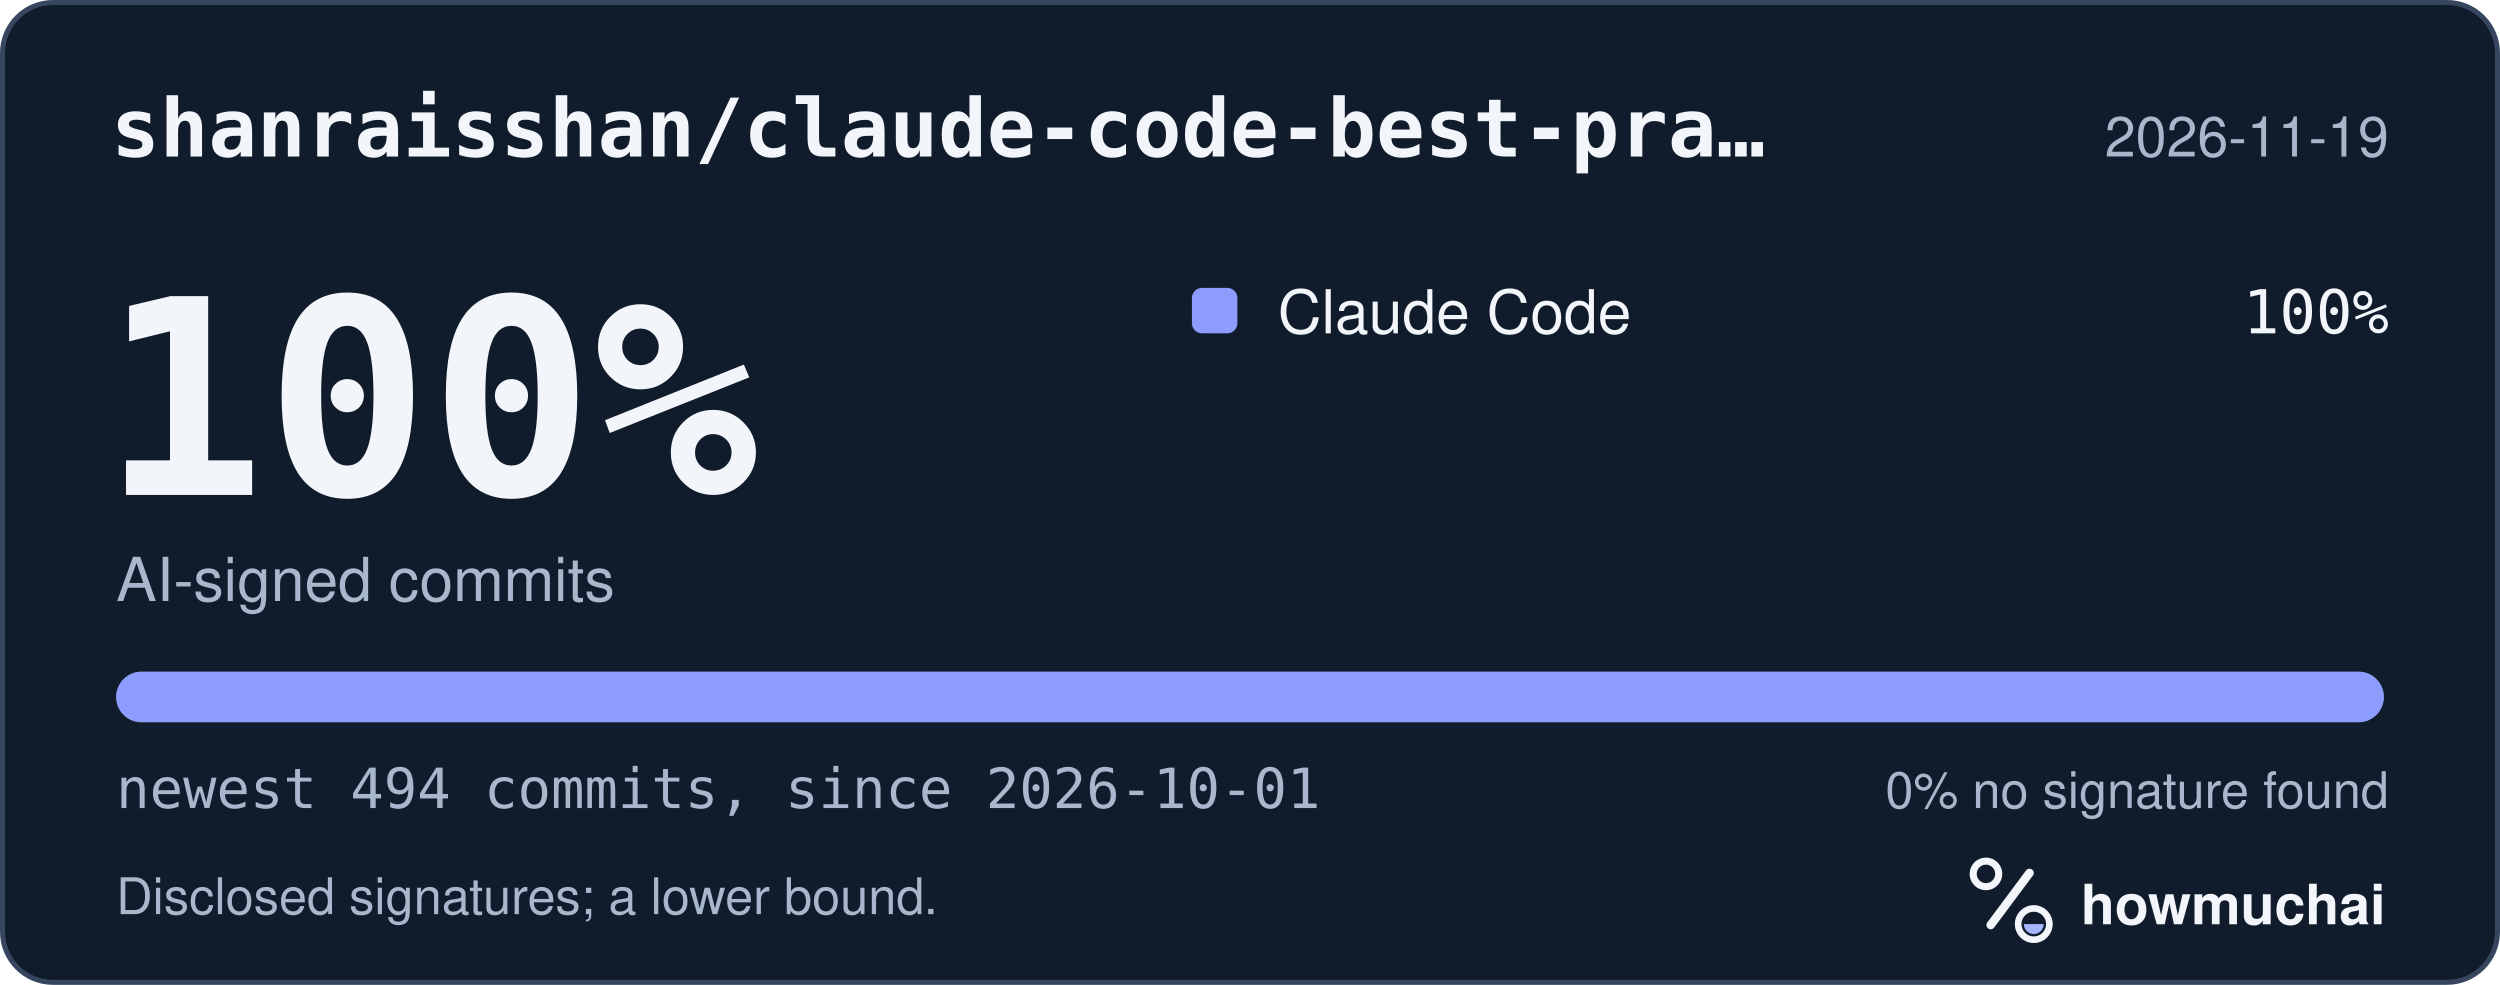
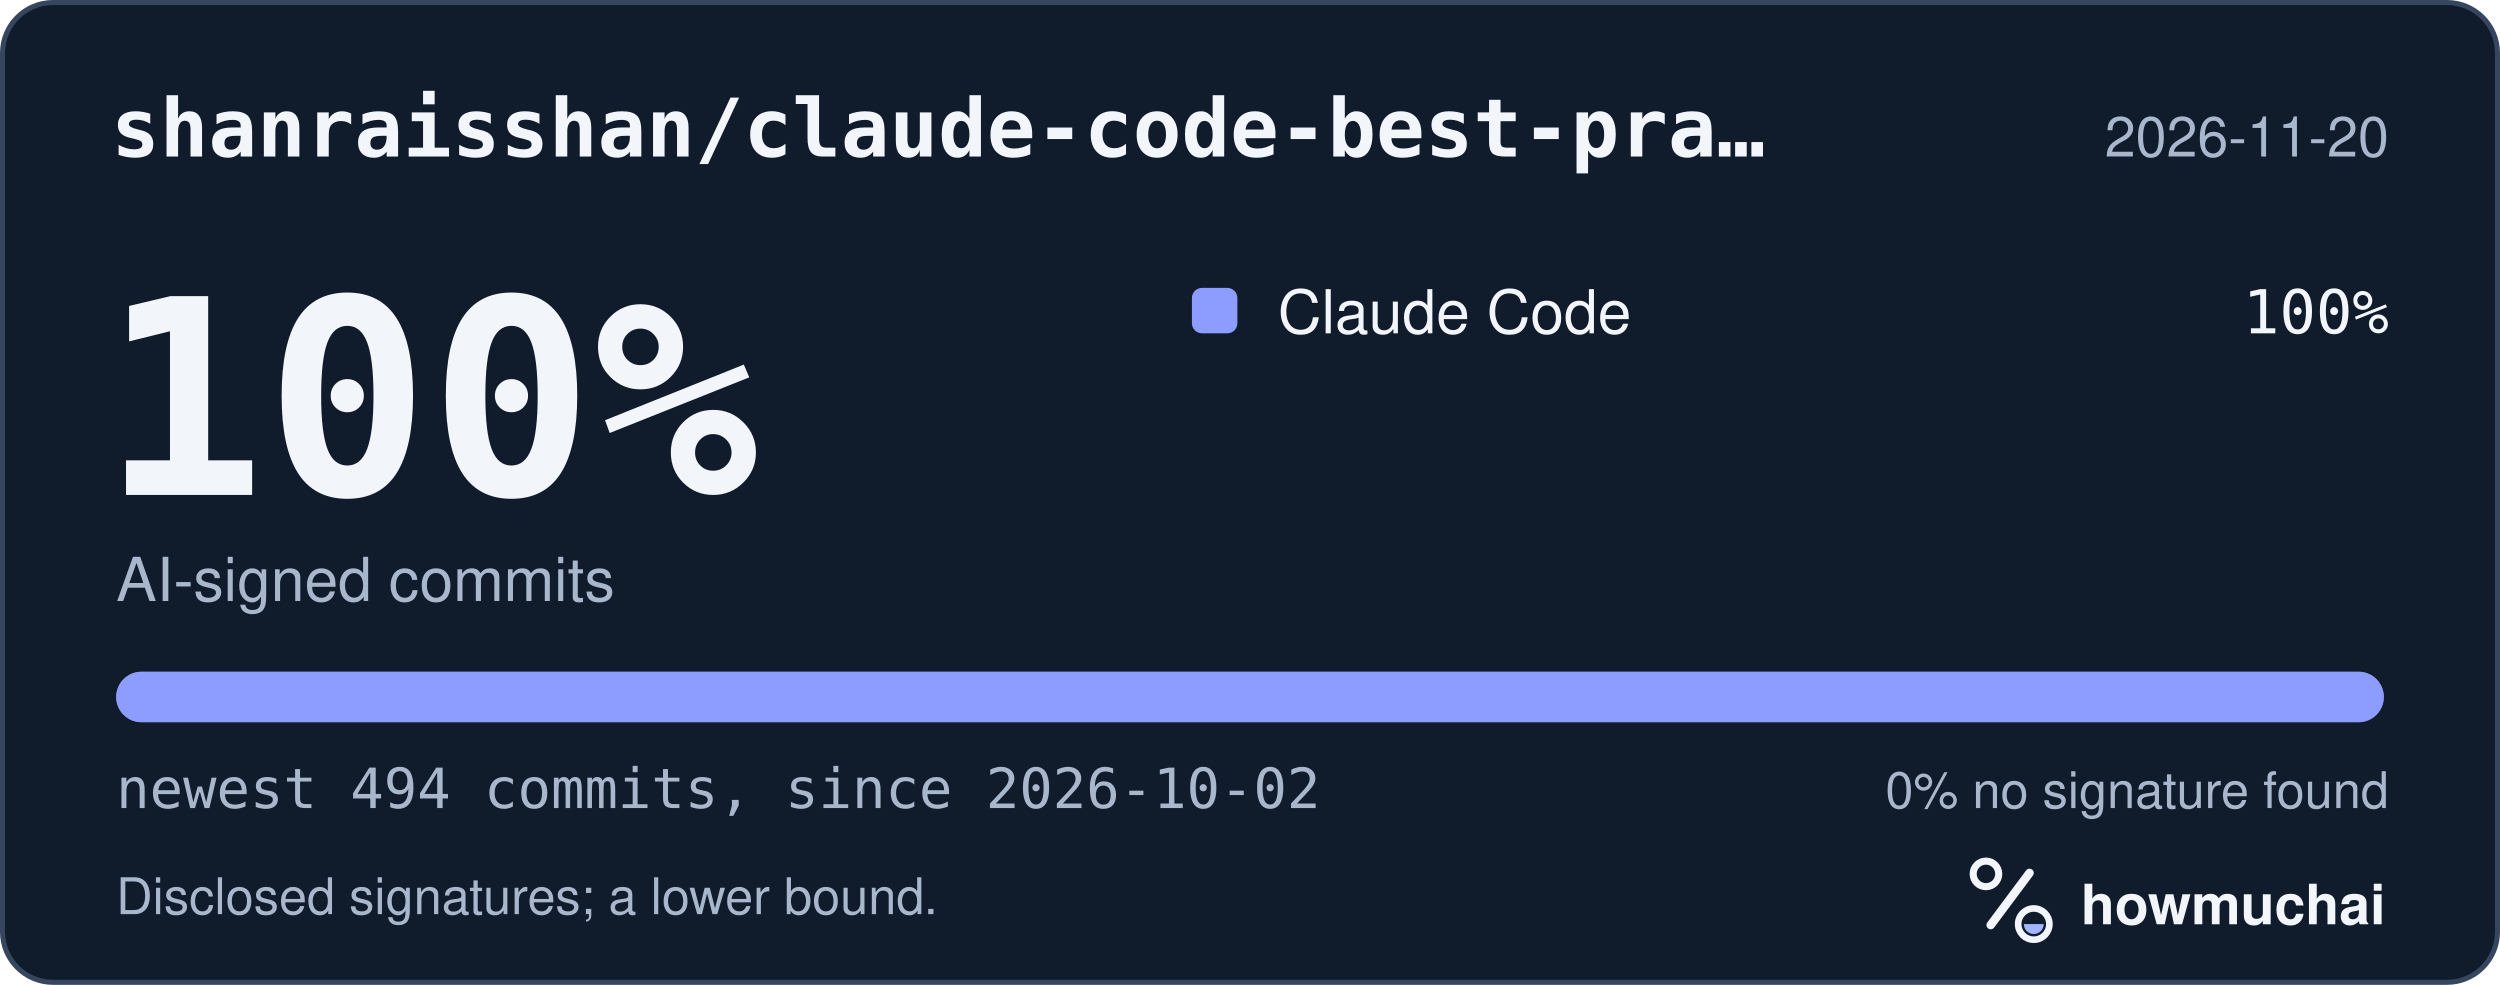
<svg xmlns="http://www.w3.org/2000/svg" width="495" height="195" viewBox="0 0 495 195" role="img" aria-labelledby="hm-t hm-d">
  <rect x="0.5" y="0.5" width="494" height="194" rx="10" fill="#101B2C" stroke="#35465E" />
  <text x="22" y="31" fill="#F2F5FA" font-family="ui-monospace, SF Mono, Menlo, Consolas, IBM Plex Mono, monospace" font-size="16" font-weight="600">shanraisshan/claude-code-best-pra…</text>
-   <text x="473" y="31" fill="#A8B7CC" font-family="-apple-system, BlinkMacSystemFont, Segoe UI, Helvetica, Arial, Fira Sans, sans-serif" font-size="11" text-anchor="end">2026-11-19</text>
+   <text x="473" y="31" fill="#A8B7CC" font-family="-apple-system, BlinkMacSystemFont, Segoe UI, Helvetica, Arial, Fira Sans, sans-serif" font-size="11" text-anchor="end">2026-11-20</text>
  <text x="20" y="98" fill="#F2F5FA" font-family="ui-monospace, SF Mono, Menlo, Consolas, IBM Plex Mono, monospace" font-size="54" font-weight="700">100%</text>
  <text x="23" y="119" fill="#A8B7CC" font-family="-apple-system, BlinkMacSystemFont, Segoe UI, Helvetica, Arial, Fira Sans, sans-serif" font-size="12">AI-signed commits</text>
  <rect x="236" y="57" width="9" height="9" rx="2" fill="#8D9DFF" />
  <text x="253" y="66" fill="#F2F5FA" font-family="-apple-system, BlinkMacSystemFont, Segoe UI, Helvetica, Arial, Fira Sans, sans-serif" font-size="12">Claude Code</text>
  <text x="473" y="66" fill="#F2F5FA" font-family="ui-monospace, SF Mono, Menlo, Consolas, IBM Plex Mono, monospace" font-size="12" text-anchor="end">100%</text>
  <defs>
    <clipPath id="hm-bar">
      <rect x="23" y="133" width="449" height="10" rx="5" />
    </clipPath>
  </defs>
  <rect x="23" y="133" width="449" height="10" rx="5" fill="#66768B" />
  <g clip-path="url(#hm-bar)">
    <rect x="23.00" y="133" width="449.00" height="10" fill="#8D9DFF" />
  </g>
-   <text x="23" y="160" fill="#A8B7CC" font-family="ui-monospace, SF Mono, Menlo, Consolas, IBM Plex Mono, monospace" font-size="11">newest 494 commits, since 2026-10-01</text>
+   <text x="23" y="160" fill="#A8B7CC" font-family="ui-monospace, SF Mono, Menlo, Consolas, IBM Plex Mono, monospace" font-size="11">newest 494 commits, since 2026-10-02</text>
  <text x="473" y="160" fill="#A8B7CC" font-family="-apple-system, BlinkMacSystemFont, Segoe UI, Helvetica, Arial, Fira Sans, sans-serif" font-size="10" text-anchor="end">0% no signature found</text>
  <text x="23" y="181" fill="#A8B7CC" font-family="-apple-system, BlinkMacSystemFont, Segoe UI, Helvetica, Arial, Fira Sans, sans-serif" font-size="10">Disclosed signatures; a lower bound.</text>
  <g transform="translate(386 166) scale(0.046875)">
    <circle cx="154" cy="150" r="54" fill="none" stroke="#F2F5FA" stroke-width="30" />
    <path d="M174 366 338 146" fill="none" stroke="#F2F5FA" stroke-width="36" stroke-linecap="round" />
    <circle cx="356" cy="362" r="66" fill="none" stroke="#F2F5FA" stroke-width="28" />
    <path d="M314 362a42 42 0 0 0 84 0Z" fill="#A4B5FF" />
  </g>
  <text x="412" y="183" fill="#F2F5FA" font-family="-apple-system, BlinkMacSystemFont, Segoe UI, Helvetica, Arial, Fira Sans, sans-serif" font-size="11" font-weight="650">howmuchai</text>
</svg>
